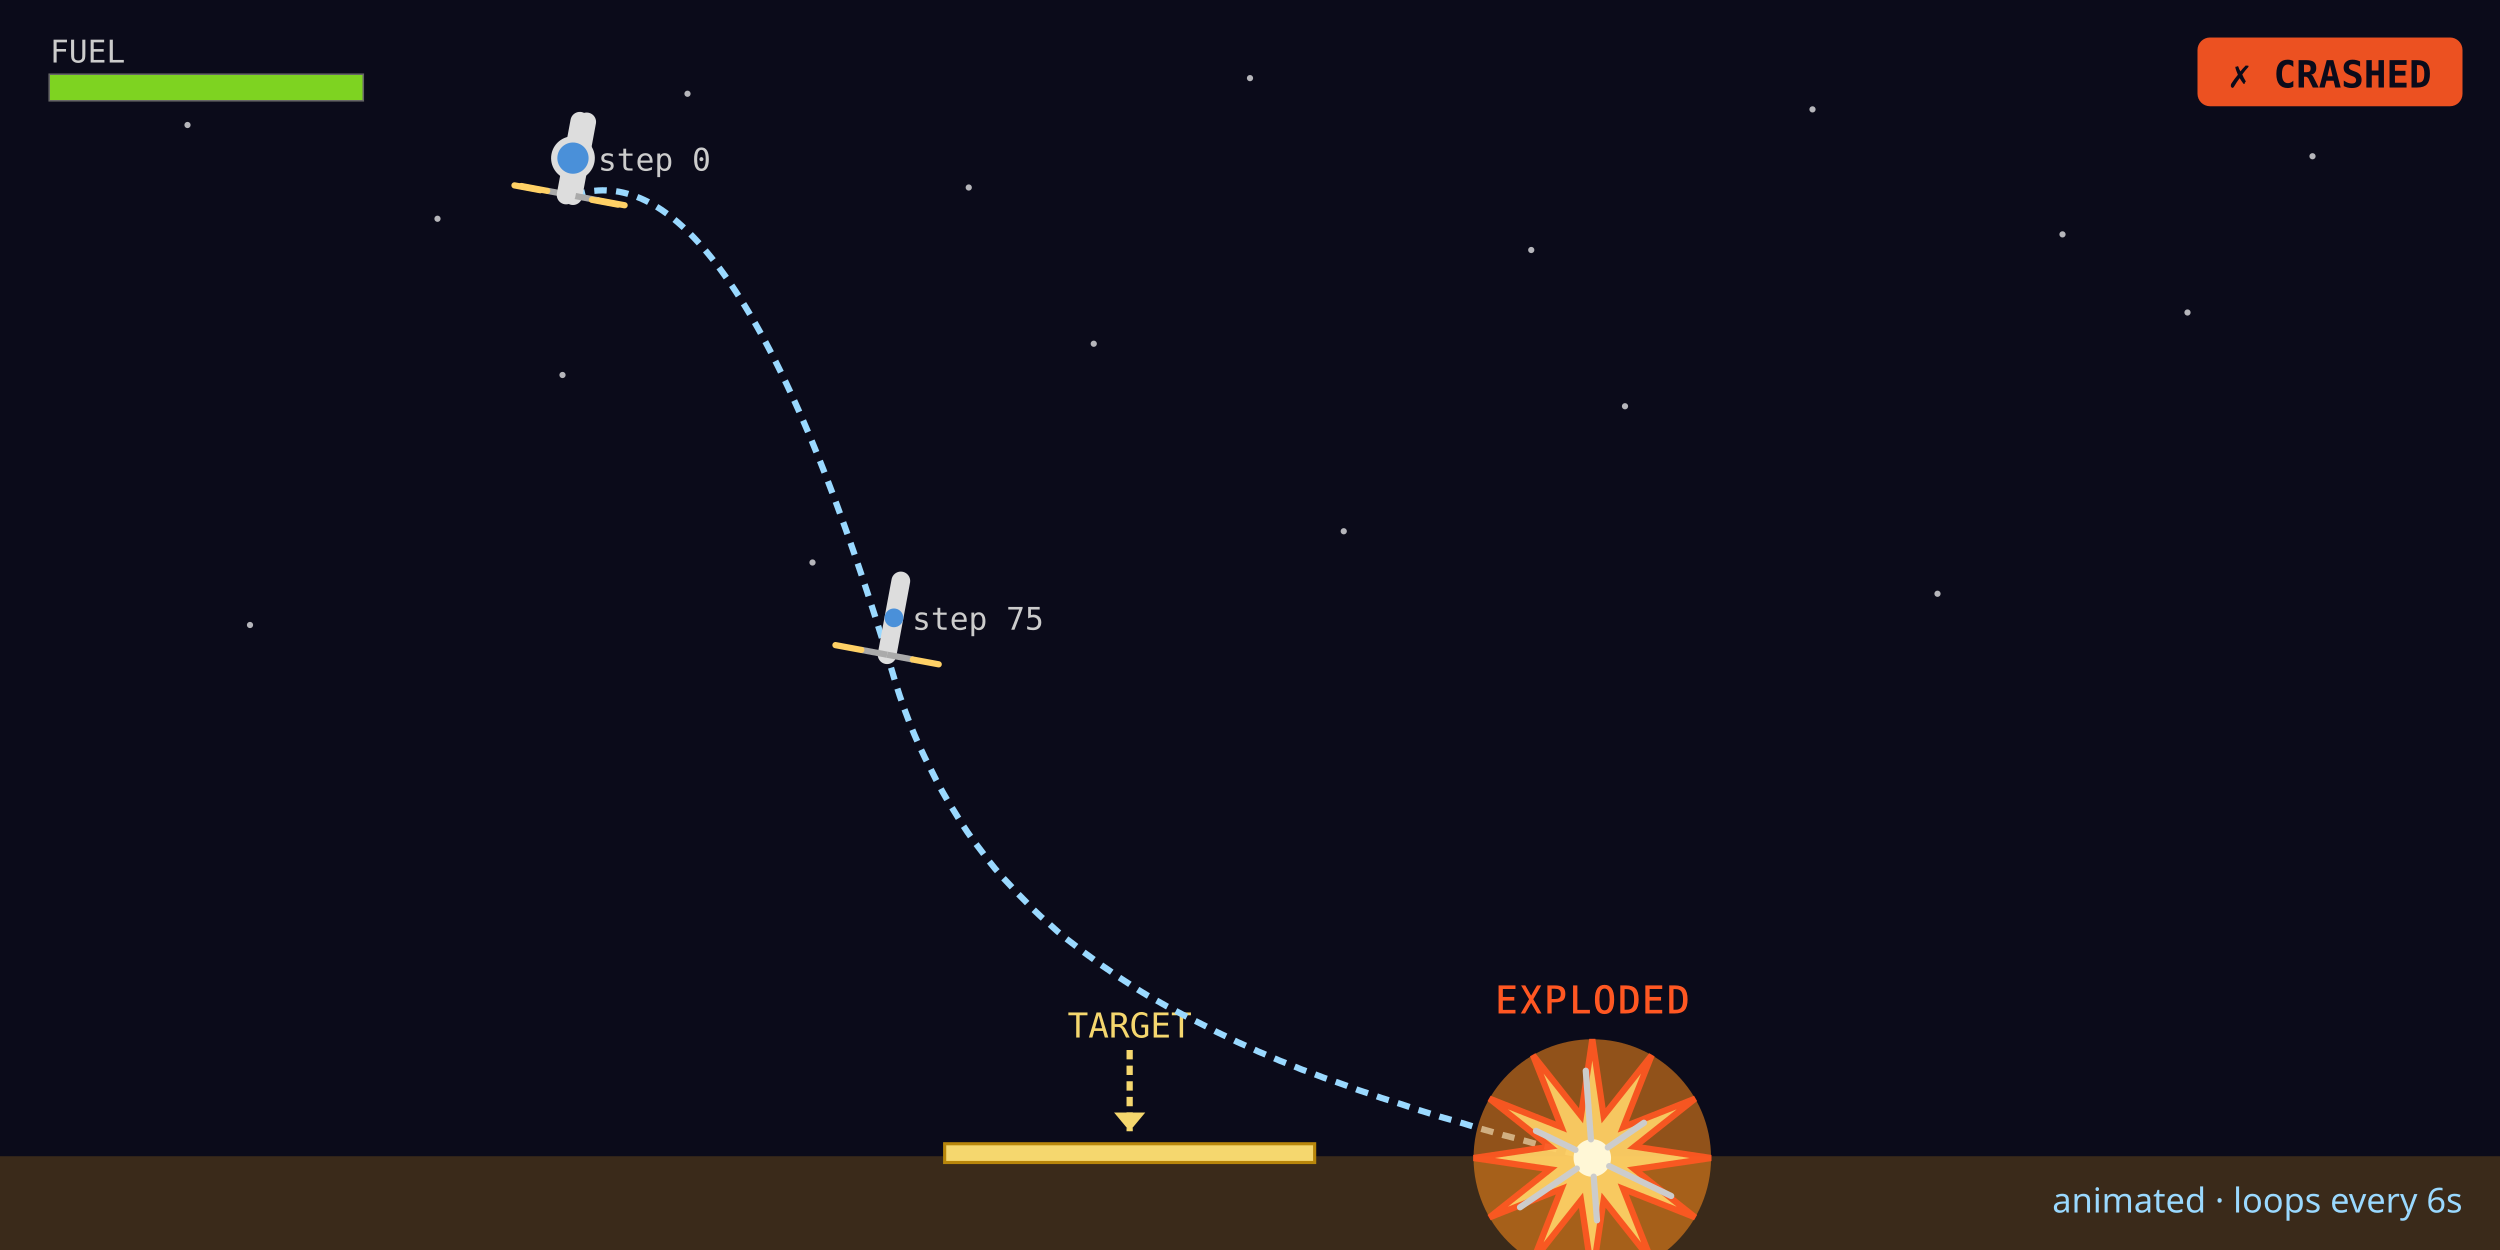
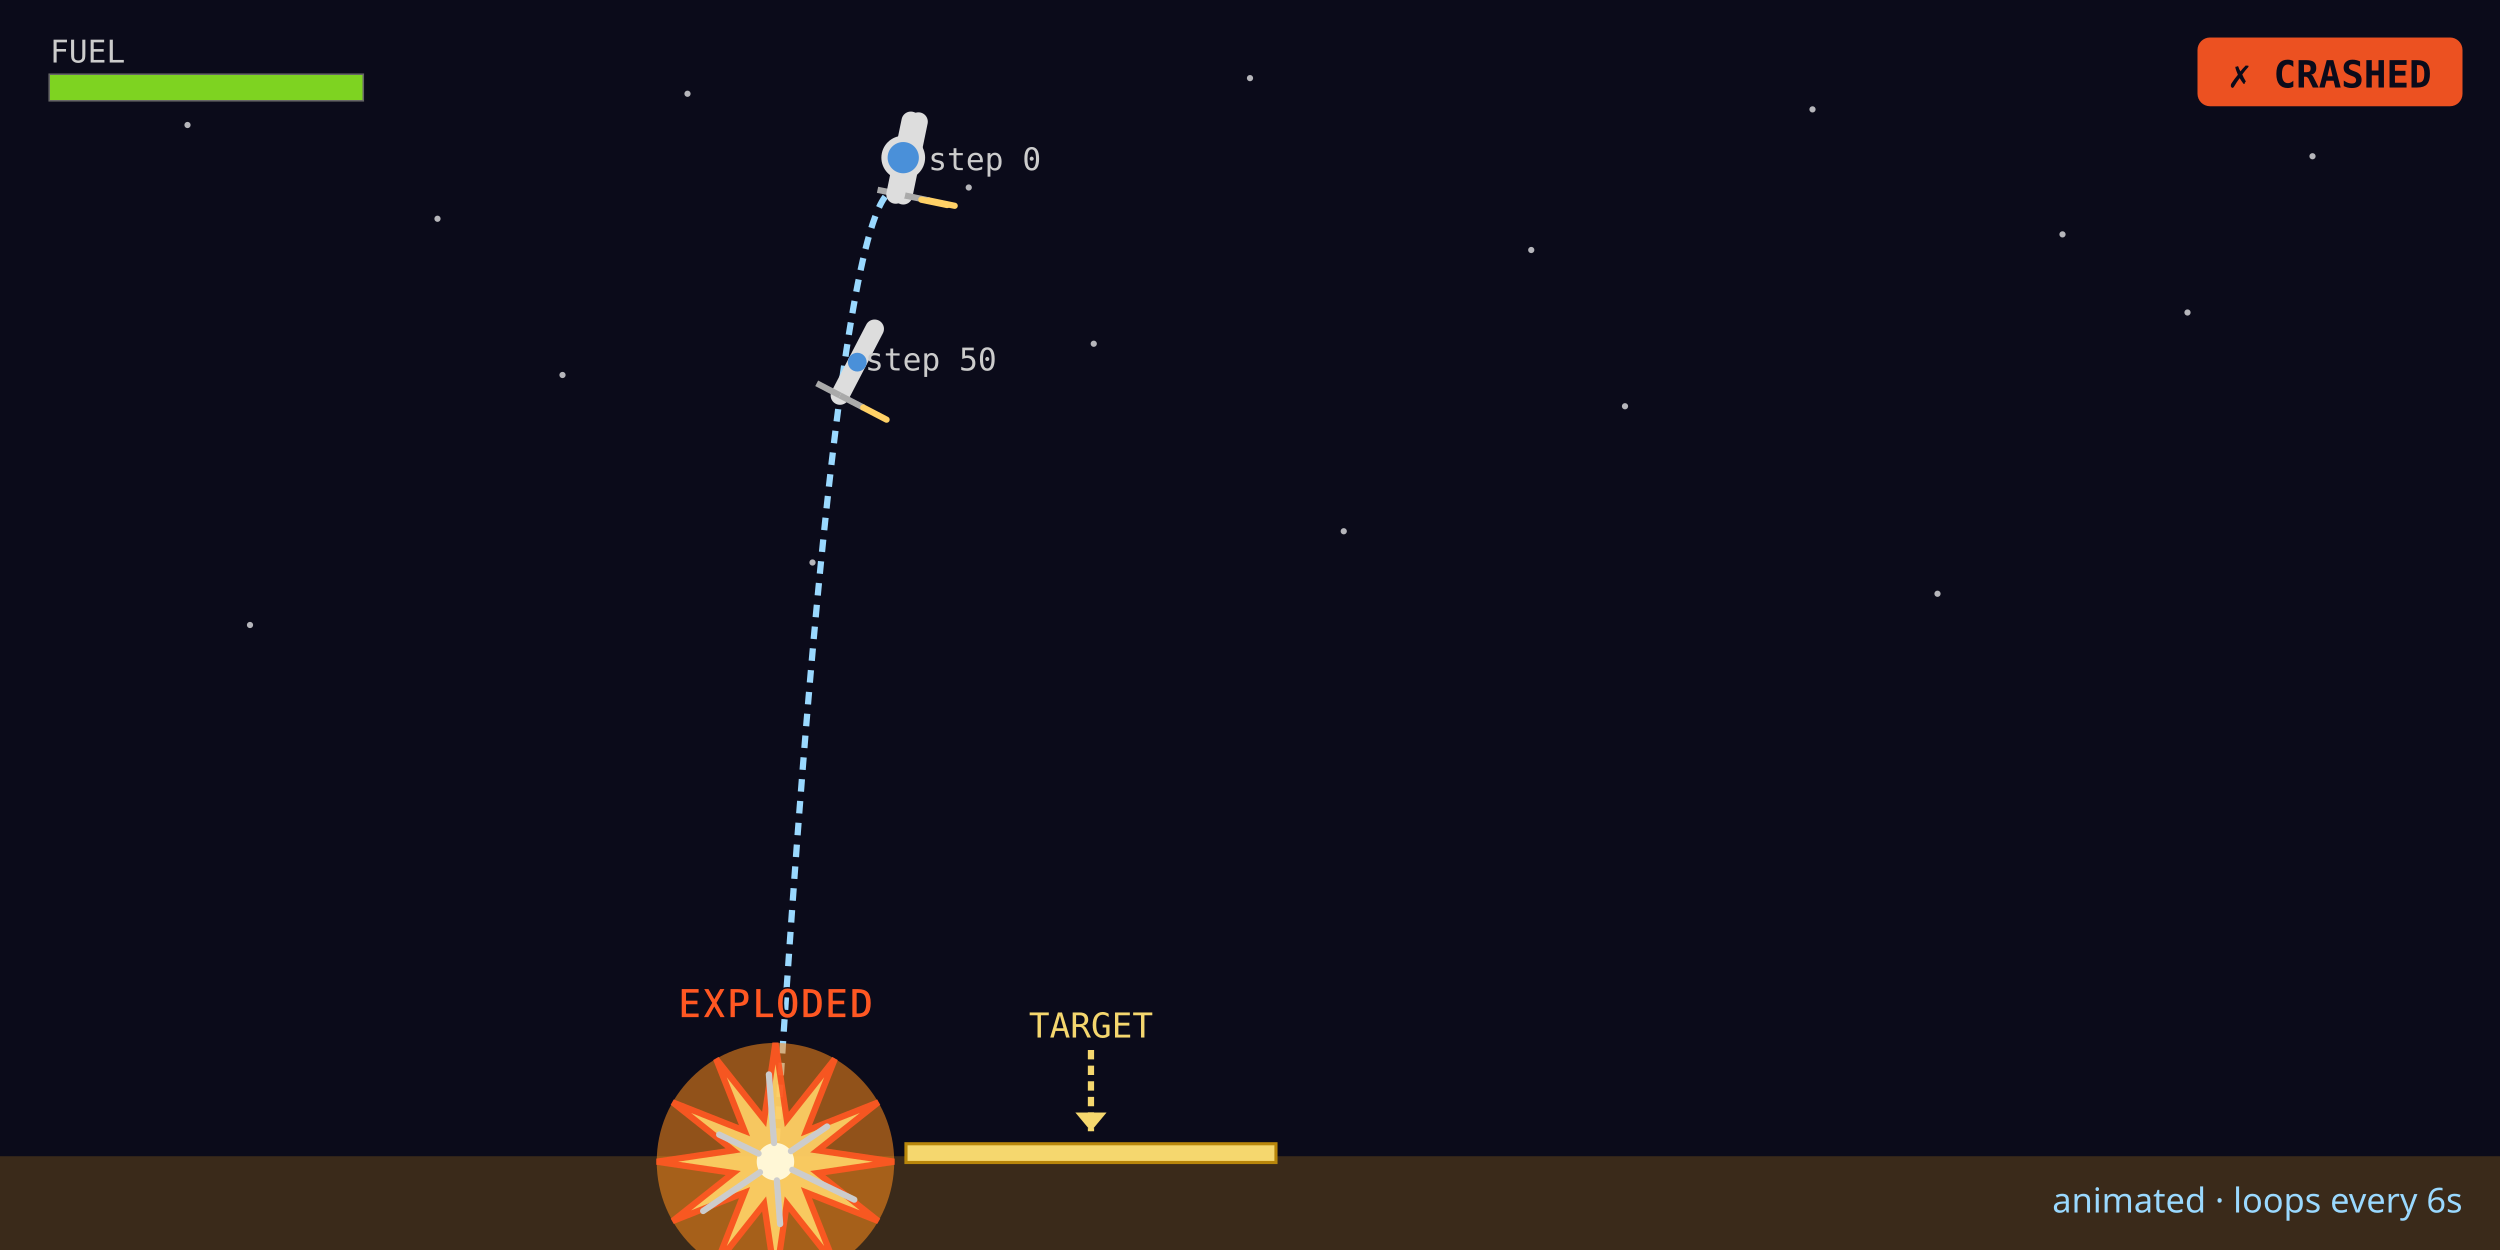
<svg xmlns="http://www.w3.org/2000/svg" viewBox="0 0 800 400" width="800" height="400" role="img" aria-label="Lunar lander champion descent trajectory (animated)">
  <rect width="800" height="400" fill="#0b0b1a" />
  <circle cx="60" cy="40" r="1" fill="#ffffff" opacity="0.7" />
  <circle cx="140" cy="70" r="1" fill="#ffffff" opacity="0.7" />
  <circle cx="220" cy="30" r="1" fill="#ffffff" opacity="0.7" />
  <circle cx="310" cy="60" r="1" fill="#ffffff" opacity="0.7" />
  <circle cx="400" cy="25" r="1" fill="#ffffff" opacity="0.7" />
  <circle cx="490" cy="80" r="1" fill="#ffffff" opacity="0.7" />
  <circle cx="580" cy="35" r="1" fill="#ffffff" opacity="0.7" />
  <circle cx="660" cy="75" r="1" fill="#ffffff" opacity="0.7" />
  <circle cx="740" cy="50" r="1" fill="#ffffff" opacity="0.7" />
  <circle cx="180" cy="120" r="1" fill="#ffffff" opacity="0.7" />
  <circle cx="350" cy="110" r="1" fill="#ffffff" opacity="0.7" />
  <circle cx="520" cy="130" r="1" fill="#ffffff" opacity="0.7" />
  <circle cx="700" cy="100" r="1" fill="#ffffff" opacity="0.7" />
  <circle cx="80" cy="200" r="1" fill="#ffffff" opacity="0.7" />
  <circle cx="260" cy="180" r="1" fill="#ffffff" opacity="0.7" />
  <circle cx="430" cy="170" r="1" fill="#ffffff" opacity="0.7" />
  <circle cx="620" cy="190" r="1" fill="#ffffff" opacity="0.7" />
  <rect x="0" y="370.00" width="800" height="30.00" fill="#3a2a1a" />
-   <rect class="pad" x="302.29" y="366.00" width="118.40" height="6" fill="#f5d76e" stroke="#b8860b" />
+   <rect class="pad" x="289.91" y="366.00" width="118.40" height="6" fill="#f5d76e" stroke="#b8860b" />
  <g class="target-marker">
-     <line x1="361.49" y1="336.00" x2="361.49" y2="362.00" stroke="#f5d76e" stroke-width="2" stroke-dasharray="3 2" />
-     <polygon points="356.49,356.00 366.49,356.00 361.49,362.00" fill="#f5d76e" />
-     <text x="361.49" y="332.00" text-anchor="middle" font-family="monospace" font-size="11" fill="#f5d76e">TARGET</text>
+     <line x1="349.11" y1="336.00" x2="349.11" y2="362.00" stroke="#f5d76e" stroke-width="2" stroke-dasharray="3 2" />
+     <polygon points="344.11,356.00 354.11,356.00 349.11,362.00" fill="#f5d76e" />
+     <text x="349.11" y="332.00" text-anchor="middle" font-family="monospace" font-size="11" fill="#f5d76e">TARGET</text>
  </g>
-   <polyline class="trajectory" points="183.35,62.60 184.69,62.17 186.03,61.80 187.37,61.49 188.71,61.25 190.05,61.07 191.39,60.96 192.73,60.91 194.07,60.93 195.41,61.01 196.75,61.15 198.09,61.36 199.43,61.64 200.77,61.98 202.11,62.39 203.45,62.86 204.79,63.39 206.13,63.99 207.47,64.65 208.82,65.38 210.16,66.18 211.50,67.03 212.84,67.96 214.18,68.94 215.52,70.00 216.86,71.11 218.20,72.30 219.54,73.54 220.88,74.85 222.22,76.23 223.56,77.67 224.90,79.18 226.24,80.75 227.58,82.38 228.92,84.08 230.26,85.85 231.60,87.68 232.94,89.57 234.28,91.53 235.62,93.55 236.96,95.64 238.30,97.79 239.64,100.01 240.98,102.29 242.32,104.64 243.66,107.05 245.00,109.53 246.34,112.07 247.68,114.68 249.02,117.35 250.36,120.08 251.70,122.88 253.04,125.75 254.38,128.68 255.72,131.67 257.06,134.73 258.40,137.85 259.74,141.04 261.08,144.30 262.42,147.61 263.76,151.00 265.10,154.45 266.44,157.96 267.78,161.53 269.12,165.18 270.46,168.88 271.80,172.65 273.14,176.49 274.48,180.39 275.82,184.36 277.16,188.39 278.50,192.48 279.84,196.64 281.18,200.87 282.52,205.16 283.87,209.51 285.21,213.93 286.55,218.41 287.95,222.76 289.43,226.98 290.97,231.07 292.58,235.03 294.26,238.85 296.01,242.55 297.82,246.11 299.64,249.73 301.52,253.23 303.47,256.59 305.48,259.82 307.50,263.12 309.59,266.28 311.74,269.32 313.96,272.22 316.18,275.18 318.47,278.02 320.82,280.72 323.25,283.29 325.67,285.92 328.16,288.43 330.65,291.00 333.21,293.43 335.84,295.74 338.46,298.11 341.16,300.35 343.92,302.45 346.68,304.62 349.51,306.66 352.34,308.77 355.24,310.74 358.14,312.78 361.10,314.68 364.07,316.65 367.10,318.49 370.20,320.20 373.30,321.97 376.47,323.61 379.63,325.31 382.87,326.88 386.11,328.52 389.34,330.22 392.65,331.80 395.95,333.43 399.32,334.93 402.69,336.50 406.13,337.94 409.57,339.44 413.08,340.81 416.58,342.25 420.16,343.55 423.73,344.92 427.37,346.15 431.01,347.45 434.66,348.82 438.37,350.05 442.08,351.35 445.85,352.52 449.63,353.75 453.41,355.04 457.25,356.21 461.10,357.44 465.01,358.53 468.92,359.70 472.84,360.92 476.82,362.02 480.80,363.18 484.84,364.21 488.89,365.30 492.94,366.46 497.06,367.48 501.17,368.58 505.36,369.53 509.54,370.56" fill="none" stroke="#9ad9ff" stroke-width="2" stroke-dasharray="4 3" />
+   <polyline class="trajectory" points="289.04,62.45 288.64,62.02 288.23,61.66 287.83,61.37 287.42,61.15 287.02,61.00 286.61,60.92 286.21,60.91 285.80,60.97 285.40,61.10 284.99,61.30 284.59,61.57 284.18,61.91 283.78,62.32 283.37,62.79 282.97,63.34 282.56,63.96 282.16,64.65 281.75,65.41 281.35,66.24 280.94,67.13 280.54,68.10 280.13,69.14 279.73,70.25 279.32,71.42 278.92,72.67 278.51,73.99 278.11,75.37 277.70,76.83 277.30,78.36 276.89,79.95 276.49,81.62 276.08,83.35 275.68,85.16 275.27,87.03 274.87,88.98 274.46,90.99 274.06,93.08 273.66,95.23 273.25,97.46 272.85,99.75 272.44,102.12 272.04,104.55 271.63,107.05 271.23,109.63 270.82,112.27 270.42,114.98 270.01,117.77 269.61,120.62 269.20,123.54 268.80,126.54 268.39,129.60 267.99,132.73 267.58,135.93 267.18,139.20 266.77,142.55 266.37,145.96 265.96,149.44 265.56,152.99 265.15,156.61 264.75,160.30 264.34,164.06 263.94,167.89 263.53,171.79 263.13,175.76 262.72,179.80 262.32,183.91 261.91,188.09 261.51,192.34 261.10,196.66 260.70,201.05 260.29,205.51 259.89,210.04 259.48,214.64 259.08,219.30 258.67,224.04 258.27,228.85 257.86,233.73 257.46,238.68 257.05,243.69 256.65,248.78 256.25,253.94 255.84,259.16 255.44,264.46 255.03,269.83 254.63,275.26 254.22,280.77 253.82,286.35 253.41,291.99 253.01,297.71 252.60,303.49 252.20,309.35 251.79,315.28 251.39,321.27 250.98,327.34 250.58,333.47 250.17,339.67 249.77,345.95 249.36,352.29 248.96,358.71 248.55,365.19 248.15,371.74" fill="none" stroke="#9ad9ff" stroke-width="2" stroke-dasharray="4 3" />
  <g class="pose" data-step="0">
-     <line class="body" x1="183.35" y1="62.60" x2="187.74" y2="39.01" stroke="#dddddd" stroke-width="6" stroke-linecap="round" />
-     <line class="leg" x1="183.35" y1="62.60" x2="175.09" y2="61.07" stroke="#aaaaaa" stroke-width="2" />
-     <line class="leg" x1="183.35" y1="62.60" x2="191.61" y2="64.14" stroke="#aaaaaa" stroke-width="2" />
-     <circle class="hull" cx="185.55" cy="50.81" r="3" fill="#4a90d9" />
-     <line class="flame left" x1="175.09" y1="61.07" x2="166.84" y2="59.53" stroke="#ffd166" stroke-width="2" stroke-linecap="round" />
-     <line class="flame right" x1="191.61" y1="64.14" x2="199.87" y2="65.68" stroke="#ffd166" stroke-width="2" stroke-linecap="round" />
-     <text x="191.35" y="54.60" font-family="monospace" font-size="10" fill="#cccccc">step 0</text>
+     <line class="body" x1="289.04" y1="62.45" x2="293.90" y2="38.94" stroke="#dddddd" stroke-width="6" stroke-linecap="round" />
+     <line class="leg" x1="289.04" y1="62.45" x2="280.81" y2="60.74" stroke="#aaaaaa" stroke-width="2" />
+     <line class="leg" x1="289.04" y1="62.45" x2="297.27" y2="64.15" stroke="#aaaaaa" stroke-width="2" />
+     <circle class="hull" cx="291.47" cy="50.69" r="3" fill="#4a90d9" />
+     <line class="flame right" x1="297.27" y1="64.15" x2="305.49" y2="65.85" stroke="#ffd166" stroke-width="2" stroke-linecap="round" />
+     <text x="297.04" y="54.45" font-family="monospace" font-size="10" fill="#cccccc">step 0</text>
  </g>
-   <g class="pose" data-step="75">
-     <line class="body" x1="283.87" y1="209.51" x2="288.26" y2="185.91" stroke="#dddddd" stroke-width="6" stroke-linecap="round" />
-     <line class="leg" x1="283.87" y1="209.51" x2="275.61" y2="207.97" stroke="#aaaaaa" stroke-width="2" />
-     <line class="leg" x1="283.87" y1="209.51" x2="292.12" y2="211.05" stroke="#aaaaaa" stroke-width="2" />
-     <circle class="hull" cx="286.06" cy="197.71" r="3" fill="#4a90d9" />
-     <line class="flame left" x1="275.61" y1="207.97" x2="267.35" y2="206.44" stroke="#ffd166" stroke-width="2" stroke-linecap="round" />
-     <line class="flame right" x1="292.12" y1="211.05" x2="300.38" y2="212.58" stroke="#ffd166" stroke-width="2" stroke-linecap="round" />
-     <text x="291.87" y="201.51" font-family="monospace" font-size="10" fill="#cccccc">step 75</text>
+   <g class="pose" data-step="50">
+     <line class="body" x1="268.80" y1="126.54" x2="279.87" y2="105.24" stroke="#dddddd" stroke-width="6" stroke-linecap="round" />
+     <line class="leg" x1="268.80" y1="126.54" x2="261.34" y2="122.66" stroke="#aaaaaa" stroke-width="2" />
+     <line class="leg" x1="268.80" y1="126.54" x2="276.25" y2="130.41" stroke="#aaaaaa" stroke-width="2" />
+     <circle class="hull" cx="274.33" cy="115.89" r="3" fill="#4a90d9" />
+     <line class="flame right" x1="276.25" y1="130.41" x2="283.70" y2="134.29" stroke="#ffd166" stroke-width="2" stroke-linecap="round" />
+     <text x="276.80" y="118.54" font-family="monospace" font-size="10" fill="#cccccc">step 50</text>
  </g>
  <g class="explosion" data-outcome="crashed">
-     <circle class="fireball" cx="509.54" cy="370.56" r="38" fill="#ff8c1a" opacity="0.55">
+     <circle class="fireball" cx="248.15" cy="371.74" r="38" fill="#ff8c1a" opacity="0.55">
      <animate attributeName="r" values="38;43.70;38" dur="1.2s" repeatCount="indefinite" />
      <animate attributeName="opacity" values="0.55;0.85;0.55" dur="1.2s" repeatCount="indefinite" />
    </circle>
-     <polygon class="starburst" points="547.54,370.56 523.06,374.18 542.45,389.56 519.44,380.46 528.54,403.47 513.16,384.08 509.54,408.56 505.92,384.08 490.54,403.47 499.64,380.46 476.63,389.56 496.02,374.18 471.54,370.56 496.02,366.93 476.63,351.56 499.64,360.66 490.54,337.65 505.92,357.04 509.54,332.56 513.16,357.04 528.54,337.65 519.44,360.66 542.45,351.56 523.06,366.93" fill="#ffd166" stroke="#ff5722" stroke-width="2" opacity="0.92" />
-     <circle class="core" cx="509.54" cy="370.56" r="6" fill="#fff7d6" />
-     <line class="debris" x1="514.95" y1="373.16" x2="534.77" y2="382.71" stroke="#cccccc" stroke-width="2" stroke-linecap="round" />
-     <line class="debris" x1="509.99" y1="376.54" x2="511.03" y2="390.50" stroke="#cccccc" stroke-width="2" stroke-linecap="round" />
-     <line class="debris" x1="504.58" y1="373.94" x2="486.41" y2="386.33" stroke="#cccccc" stroke-width="2" stroke-linecap="round" />
-     <line class="debris" x1="504.13" y1="367.95" x2="491.52" y2="361.88" stroke="#cccccc" stroke-width="2" stroke-linecap="round" />
-     <line class="debris" x1="509.09" y1="364.58" x2="507.45" y2="342.64" stroke="#cccccc" stroke-width="2" stroke-linecap="round" />
-     <line class="debris" x1="514.50" y1="367.18" x2="526.06" y2="359.29" stroke="#cccccc" stroke-width="2" stroke-linecap="round" />
-     <text class="explosion-label" x="509.54" y="324.56" text-anchor="middle" font-family="monospace" font-size="13" font-weight="bold" fill="#ff5722" stroke="#0b0b1a" stroke-width="0.5">EXPLODED</text>
+     <polygon class="starburst" points="286.15,371.74 261.67,375.37 281.06,390.74 258.05,381.64 267.15,404.65 251.77,385.27 248.15,409.74 244.52,385.27 229.15,404.65 238.25,381.64 215.24,390.74 234.62,375.37 210.15,371.74 234.62,368.12 215.24,352.74 238.25,361.85 229.15,338.84 244.52,358.22 248.15,333.74 251.77,358.22 267.15,338.84 258.05,361.85 281.06,352.74 261.67,368.12" fill="#ffd166" stroke="#ff5722" stroke-width="2" opacity="0.92" />
+     <circle class="core" cx="248.15" cy="371.74" r="6" fill="#fff7d6" />
+     <line class="debris" x1="253.55" y1="374.35" x2="273.37" y2="383.89" stroke="#cccccc" stroke-width="2" stroke-linecap="round" />
+     <line class="debris" x1="248.60" y1="377.73" x2="249.64" y2="391.69" stroke="#cccccc" stroke-width="2" stroke-linecap="round" />
+     <line class="debris" x1="243.19" y1="375.12" x2="225.01" y2="387.52" stroke="#cccccc" stroke-width="2" stroke-linecap="round" />
+     <line class="debris" x1="242.74" y1="369.14" x2="230.13" y2="363.07" stroke="#cccccc" stroke-width="2" stroke-linecap="round" />
+     <line class="debris" x1="247.70" y1="365.76" x2="246.05" y2="343.82" stroke="#cccccc" stroke-width="2" stroke-linecap="round" />
+     <line class="debris" x1="253.10" y1="368.36" x2="264.67" y2="360.48" stroke="#cccccc" stroke-width="2" stroke-linecap="round" />
+     <text class="explosion-label" x="248.15" y="325.74" text-anchor="middle" font-family="monospace" font-size="13" font-weight="bold" fill="#ff5722" stroke="#0b0b1a" stroke-width="0.5">EXPLODED</text>
  </g>
-   <g class="animated-lander" transform="translate(183.35 50.60)">
-     <animateTransform attributeName="transform" type="translate" values="183.35,50.60;184.69,50.17;186.03,49.80;187.37,49.49;188.71,49.25;190.05,49.07;191.39,48.96;192.73,48.91;194.07,48.93;195.41,49.01;196.75,49.15;198.09,49.36;199.43,49.64;200.77,49.98;202.11,50.39;203.45,50.86;204.79,51.39;206.13,51.99;207.47,52.65;208.82,53.38;210.16,54.18;211.50,55.03;212.84,55.96;214.18,56.94;215.52,58.00;216.86,59.11;218.20,60.30;219.54,61.54;220.88,62.85;222.22,64.23;223.56,65.67;224.90,67.18;226.24,68.75;227.58,70.38;228.92,72.08;230.26,73.85;231.60,75.68;232.94,77.57;234.28,79.53;235.62,81.55;236.96,83.64;238.30,85.79;239.64,88.01;240.98,90.29;242.32,92.64;243.66,95.05;245.00,97.53;246.34,100.07;247.68,102.68;249.02,105.35;250.36,108.08;251.70,110.88;253.04,113.75;254.38,116.68;255.72,119.67;257.06,122.73;258.40,125.85;259.74,129.04;261.08,132.30;262.42,135.61;263.76,139.00;265.10,142.45;266.44,145.96;267.78,149.53;269.12,153.18;270.46,156.88;271.80,160.65;273.14,164.49;274.48,168.39;275.82,172.36;277.16,176.39;278.50,180.48;279.84,184.64;281.18,188.87;282.52,193.16;283.87,197.51;285.21,201.93;286.55,206.41;287.95,210.76;289.43,214.98;290.97,219.07;292.58,223.03;294.26,226.85;296.01,230.55;297.82,234.11;299.64,237.73;301.52,241.23;303.47,244.59;305.48,247.82;307.50,251.12;309.59,254.28;311.74,257.32;313.96,260.22;316.18,263.18;318.47,266.02;320.82,268.72;323.25,271.29;325.67,273.92;328.16,276.43;330.65,279.00;333.21,281.43;335.84,283.74;338.46,286.11;341.16,288.35;343.92,290.45;346.68,292.62;349.51,294.66;352.34,296.77;355.24,298.74;358.14,300.78;361.10,302.68;364.07,304.65;367.10,306.49;370.20,308.20;373.30,309.97;376.47,311.61;379.63,313.31;382.87,314.88;386.11,316.52;389.34,318.22;392.65,319.80;395.95,321.43;399.32,322.93;402.69,324.50;406.13,325.94;409.57,327.44;413.08,328.81;416.58,330.25;420.16,331.55;423.73,332.92;427.37,334.15;431.01,335.45;434.66,336.82;438.37,338.05;442.08,339.35;445.85,340.52;449.63,341.75;453.41,343.04;457.25,344.21;461.10,345.44;465.01,346.53;468.92,347.70;472.84,348.92;476.82,350.02;480.80,351.18;484.84,352.21;488.89,353.30;492.94,354.46;497.06,355.48;501.17,356.58;505.36,357.53;509.54,358.56" dur="6s" repeatCount="indefinite" calcMode="linear" />
-     <g class="lander-rotor" transform="rotate(10.54)">
-       <animateTransform attributeName="transform" type="rotate" values="10.54;10.54;10.54;10.54;10.54;10.54;10.54;10.54;10.54;10.54;10.54;10.54;10.54;10.54;10.54;10.54;10.54;10.54;10.54;10.54;10.54;10.54;10.54;10.54;10.54;10.54;10.54;10.54;10.54;10.54;10.54;10.54;10.54;10.54;10.54;10.54;10.54;10.54;10.54;10.54;10.54;10.54;10.54;10.54;10.54;10.54;10.54;10.54;10.54;10.54;10.54;10.54;10.54;10.54;10.54;10.54;10.54;10.54;10.54;10.54;10.54;10.54;10.54;10.54;10.54;10.54;10.54;10.54;10.54;10.54;10.54;10.54;10.54;10.54;10.54;10.54;10.54;10.54;10.54;10.54;10.54;10.54;10.54;10.54;10.54;10.54;10.54;10.54;10.54;10.54;10.54;10.54;10.54;10.54;10.54;10.54;10.54;10.54;10.54;10.54;10.54;10.54;10.54;10.54;10.54;10.54;10.54;10.54;10.54;10.54;10.54;10.54;10.54;10.54;10.54;10.54;10.54;10.54;10.54;10.54;10.54;10.54;10.54;10.54;10.54;10.54;10.54;10.54;10.54;10.54;10.54;10.54;10.54;10.54;10.54;10.54;10.54;10.54;10.54;10.54;10.54;10.54;10.54;10.54;10.54;10.54;10.54;10.54;10.54;10.54;10.54;10.54" dur="6s" repeatCount="indefinite" calcMode="linear" />
+   <g class="animated-lander" transform="translate(289.04 50.45)">
+     <animateTransform attributeName="transform" type="translate" values="289.04,50.45;288.64,50.02;288.23,49.66;287.83,49.37;287.42,49.15;287.02,49.00;286.61,48.92;286.21,48.91;285.80,48.97;285.40,49.10;284.99,49.30;284.59,49.57;284.18,49.91;283.78,50.32;283.37,50.79;282.97,51.34;282.56,51.96;282.16,52.65;281.75,53.41;281.35,54.24;280.94,55.13;280.54,56.10;280.13,57.14;279.73,58.25;279.32,59.42;278.92,60.67;278.51,61.99;278.11,63.37;277.70,64.83;277.30,66.36;276.89,67.95;276.49,69.62;276.08,71.35;275.68,73.16;275.27,75.03;274.87,76.98;274.46,78.99;274.06,81.08;273.66,83.23;273.25,85.46;272.85,87.75;272.44,90.12;272.04,92.55;271.63,95.05;271.23,97.63;270.82,100.27;270.42,102.98;270.01,105.77;269.61,108.62;269.20,111.54;268.80,114.54;268.39,117.60;267.99,120.73;267.58,123.93;267.18,127.20;266.77,130.55;266.37,133.96;265.96,137.44;265.56,140.99;265.15,144.61;264.75,148.30;264.34,152.06;263.94,155.89;263.53,159.79;263.13,163.76;262.72,167.80;262.32,171.91;261.91,176.09;261.51,180.34;261.10,184.66;260.70,189.05;260.29,193.51;259.89,198.04;259.48,202.64;259.08,207.30;258.67,212.04;258.27,216.85;257.86,221.73;257.46,226.68;257.05,231.69;256.65,236.78;256.25,241.94;255.84,247.16;255.44,252.46;255.03,257.83;254.63,263.26;254.22,268.77;253.82,274.35;253.41,279.99;253.01,285.71;252.60,291.49;252.20,297.35;251.79,303.28;251.39,309.27;250.98,315.34;250.58,321.47;250.17,327.67;249.77,333.95;249.36,340.29;248.96,346.71;248.55,353.19;248.15,359.74" dur="6s" repeatCount="indefinite" calcMode="linear" />
+     <g class="lander-rotor" transform="rotate(11.69)">
+       <animateTransform attributeName="transform" type="rotate" values="11.69;12.55;14.27;16.85;20.28;24.58;29.74;35.75;42.63;50.37;58.96;68.41;78.73;89.90;101.93;114.82;128.57;143.18;158.65;174.98;192.17;210.22;229.13;248.90;269.52;291.01;313.35;336.56;360.62;385.55;411.33;437.97;465.47;493.83;523.06;553.14;584.08;615.87;648.53;682.05;716.43;751.67;787.76;824.72;862.53;901.21;940.74;981.14;1022.39;1064.50;1107.47;1151.30;1195.99;1241.54;1287.95;1335.22;1383.35;1432.34;1482.19;1532.89;1584.46;1636.89;1690.17;1744.32;1799.32;1855.18;1911.91;1969.49;2027.93;2087.23;2147.39;2208.41;2270.29;2333.03;2396.63;2461.09;2526.40;2592.58;2659.62;2727.51;2796.27;2865.88;2936.35;3007.69;3079.88;3152.93;3226.84;3301.61;3377.24;3453.73;3531.08;3609.29;3688.36;3768.29;3849.08;3930.72;4013.23;4096.59;4180.82;4265.90;4351.85;4438.65" dur="6s" repeatCount="indefinite" calcMode="linear" />
      <line class="anim-body" x1="0" y1="-12.00" x2="0" y2="12.00" stroke="#dddddd" stroke-width="6" stroke-linecap="round" />
      <circle class="anim-hull" cx="0" cy="0" r="6" fill="#4a90d9" stroke="#dddddd" stroke-width="2" />
      <line class="anim-flame main" x1="0" y1="12.00" x2="0" y2="26.00" stroke="#ff8c1a" stroke-width="3" stroke-linecap="round" opacity="0">
-         <animate attributeName="opacity" values="0;0;0;0;0;0;0;0;0;0;0;0;0;0;0;0;0;0;0;0;0;0;0;0;0;0;0;0;0;0;0;0;0;0;0;0;0;0;0;0;0;0;0;0;0;0;0;0;0;0;0;0;0;0;0;0;0;0;0;0;0;0;0;0;0;0;0;0;0;0;0;0;0;0;0;0;0;1;1;1;1;1;1;1;0;1;1;1;0;1;1;1;0;1;1;1;0;1;0;1;1;0;1;1;0;1;0;1;0;1;0;1;1;0;1;0;1;0;0;1;0;1;0;1;0;1;0;1;0;1;0;0;1;0;1;0;0;1;0;1;0;0;1;0;1;0;0;1;0;1;0;0" dur="6s" repeatCount="indefinite" calcMode="discrete" />
+         <animate attributeName="opacity" values="0;0;0;0;0;0;0;0;0;0;0;0;0;0;0;0;0;0;0;0;0;0;0;0;0;0;0;0;0;0;0;0;0;0;0;0;0;0;0;0;0;0;0;0;0;0;0;0;0;0;0;0;0;0;0;0;0;0;0;0;0;0;0;0;0;0;0;0;0;0;0;0;0;0;0;0;0;0;0;0;0;0;0;0;0;0;0;0;0;0;0;0;0;0;0;0;0;0;0;0;0;0" dur="6s" repeatCount="indefinite" calcMode="discrete" />
      </line>
-       <line class="anim-flame left" x1="-8.40" y1="12.00" x2="-16.80" y2="12.00" stroke="#ffd166" stroke-width="2" stroke-linecap="round" opacity="1">
-         <animate attributeName="opacity" values="1;1;1;1;1;1;1;1;1;1;1;1;1;1;1;1;1;1;1;1;1;1;1;1;1;1;1;1;1;1;1;1;1;1;1;1;1;1;1;1;1;1;1;1;1;1;1;1;1;1;1;1;1;1;1;1;1;1;1;1;1;1;1;1;1;1;1;1;1;1;1;1;1;1;1;1;1;1;1;1;1;1;1;1;1;1;1;1;1;1;1;1;1;1;1;1;1;1;1;1;1;1;1;1;1;1;1;1;1;1;1;1;1;1;1;1;1;1;1;1;1;1;1;1;1;1;1;1;1;1;1;1;1;1;1;1;1;1;1;1;1;1;1;1;1;1;1;1;1;1;1;0" dur="6s" repeatCount="indefinite" calcMode="discrete" />
+       <line class="anim-flame left" x1="-8.40" y1="12.00" x2="-16.80" y2="12.00" stroke="#ffd166" stroke-width="2" stroke-linecap="round" opacity="0">
+         <animate attributeName="opacity" values="0;0;0;0;0;0;0;0;0;0;0;0;0;0;0;0;0;0;0;0;0;0;0;0;0;0;0;0;0;0;0;0;0;0;0;0;0;0;0;0;0;0;0;0;0;0;0;0;0;0;0;0;0;0;0;0;0;0;0;0;0;0;0;0;0;0;0;0;0;0;0;0;0;0;0;0;0;0;0;0;0;0;0;0;0;0;0;0;0;0;0;0;0;0;0;0;0;0;0;0;0;0" dur="6s" repeatCount="indefinite" calcMode="discrete" />
      </line>
      <line class="anim-flame right" x1="8.40" y1="12.00" x2="16.80" y2="12.00" stroke="#ffd166" stroke-width="2" stroke-linecap="round" opacity="1">
-         <animate attributeName="opacity" values="1;1;1;1;1;1;1;1;1;1;1;1;1;1;1;1;1;1;1;1;1;1;1;1;1;1;1;1;1;1;1;1;1;1;1;1;1;1;1;1;1;1;1;1;1;1;1;1;1;1;1;1;1;1;1;1;1;1;1;1;1;1;1;1;1;1;1;1;1;1;1;1;1;1;1;1;1;1;1;1;1;1;1;1;1;1;1;1;1;1;1;1;1;1;1;1;1;1;1;1;1;1;1;1;1;1;1;1;1;1;1;1;1;1;1;1;1;1;1;1;1;1;1;1;1;1;1;1;1;1;1;1;1;1;1;1;1;1;1;1;1;1;1;1;1;1;1;1;1;1;1;0" dur="6s" repeatCount="indefinite" calcMode="discrete" />
+         <animate attributeName="opacity" values="1;1;1;1;1;1;1;1;1;1;1;1;1;1;1;1;1;1;1;1;1;1;1;1;1;1;1;1;1;1;1;1;1;1;1;1;1;1;1;1;1;1;1;1;1;1;1;1;1;1;1;1;1;1;1;1;1;1;1;1;1;1;1;1;1;1;1;1;1;1;1;1;1;1;1;1;1;1;1;1;1;1;1;1;1;1;1;1;1;1;1;1;1;1;1;1;1;1;1;1;1;0" dur="6s" repeatCount="indefinite" calcMode="discrete" />
      </line>
    </g>
  </g>
  <g class="hud">
    <text x="16" y="20.00" font-family="monospace" font-size="10" fill="#cccccc">FUEL</text>
    <rect class="hud-fuel-track" x="16" y="24" width="100" height="8" fill="#222" stroke="#666" stroke-width="1" />
    <rect class="hud-fuel-bar" x="16" y="24" width="100" height="8" fill="#7ed321">
-       <animate attributeName="width" values="100.00;99.98;99.96;99.94;99.92;99.90;99.88;99.86;99.83;99.81;99.79;99.77;99.75;99.73;99.71;99.69;99.67;99.65;99.63;99.61;99.59;99.57;99.55;99.52;99.50;99.48;99.46;99.44;99.42;99.40;99.38;99.36;99.34;99.32;99.30;99.28;99.26;99.24;99.22;99.19;99.17;99.15;99.13;99.11;99.09;99.07;99.05;99.03;99.01;98.99;98.97;98.95;98.93;98.91;98.88;98.86;98.84;98.82;98.80;98.78;98.76;98.74;98.72;98.70;98.68;98.66;98.64;98.62;98.60;98.57;98.55;98.53;98.51;98.49;98.47;98.45;98.43;98.41;98.34;98.26;98.19;98.12;98.05;97.98;97.90;97.88;97.81;97.74;97.67;97.65;97.57;97.50;97.43;97.41;97.34;97.26;97.19;97.17;97.10;97.08;97.01;96.93;96.91;96.84;96.77;96.75;96.67;96.65;96.58;96.56;96.49;96.47;96.40;96.32;96.30;96.23;96.21;96.14;96.12;96.10;96.02;96.00;95.93;95.91;95.84;95.82;95.75;95.72;95.65;95.63;95.56;95.54;95.52;95.45;95.42;95.35;95.33;95.31;95.24;95.22;95.15;95.13;95.10;95.03;95.01;94.94;94.92;94.90;94.83;94.81;94.73;94.71" dur="6s" repeatCount="indefinite" calcMode="linear" />
+       <animate attributeName="width" values="100.00;99.99;99.98;99.97;99.96;99.95;99.94;99.93;99.92;99.91;99.90;99.89;99.88;99.87;99.86;99.85;99.84;99.83;99.82;99.81;99.80;99.79;99.79;99.78;99.77;99.76;99.75;99.74;99.73;99.72;99.71;99.70;99.69;99.68;99.67;99.66;99.65;99.64;99.63;99.62;99.61;99.60;99.59;99.58;99.57;99.56;99.55;99.54;99.53;99.52;99.51;99.50;99.49;99.48;99.47;99.46;99.45;99.44;99.43;99.42;99.41;99.40;99.39;99.38;99.37;99.37;99.36;99.35;99.34;99.33;99.32;99.31;99.30;99.29;99.28;99.27;99.26;99.25;99.24;99.23;99.22;99.21;99.20;99.19;99.18;99.17;99.16;99.15;99.14;99.13;99.12;99.11;99.10;99.09;99.08;99.07;99.06;99.05;99.04;99.03;99.02;99.01" dur="6s" repeatCount="indefinite" calcMode="linear" />
    </rect>
  </g>
  <text x="788" y="388" text-anchor="end" font-family="sans-serif" font-size="11" fill="#9ad9ff">animated · loops every 6s</text>
  <g class="outcome-badge" data-outcome="crashed">
    <rect x="703.20" y="12" width="84.80" height="22" rx="4" fill="#ff5722" opacity="0.92" />
    <text x="745.60" y="28.00" text-anchor="middle" font-family="monospace" font-size="12" font-weight="bold" fill="#0b0b1a">✗ CRASHED</text>
  </g>
</svg>
